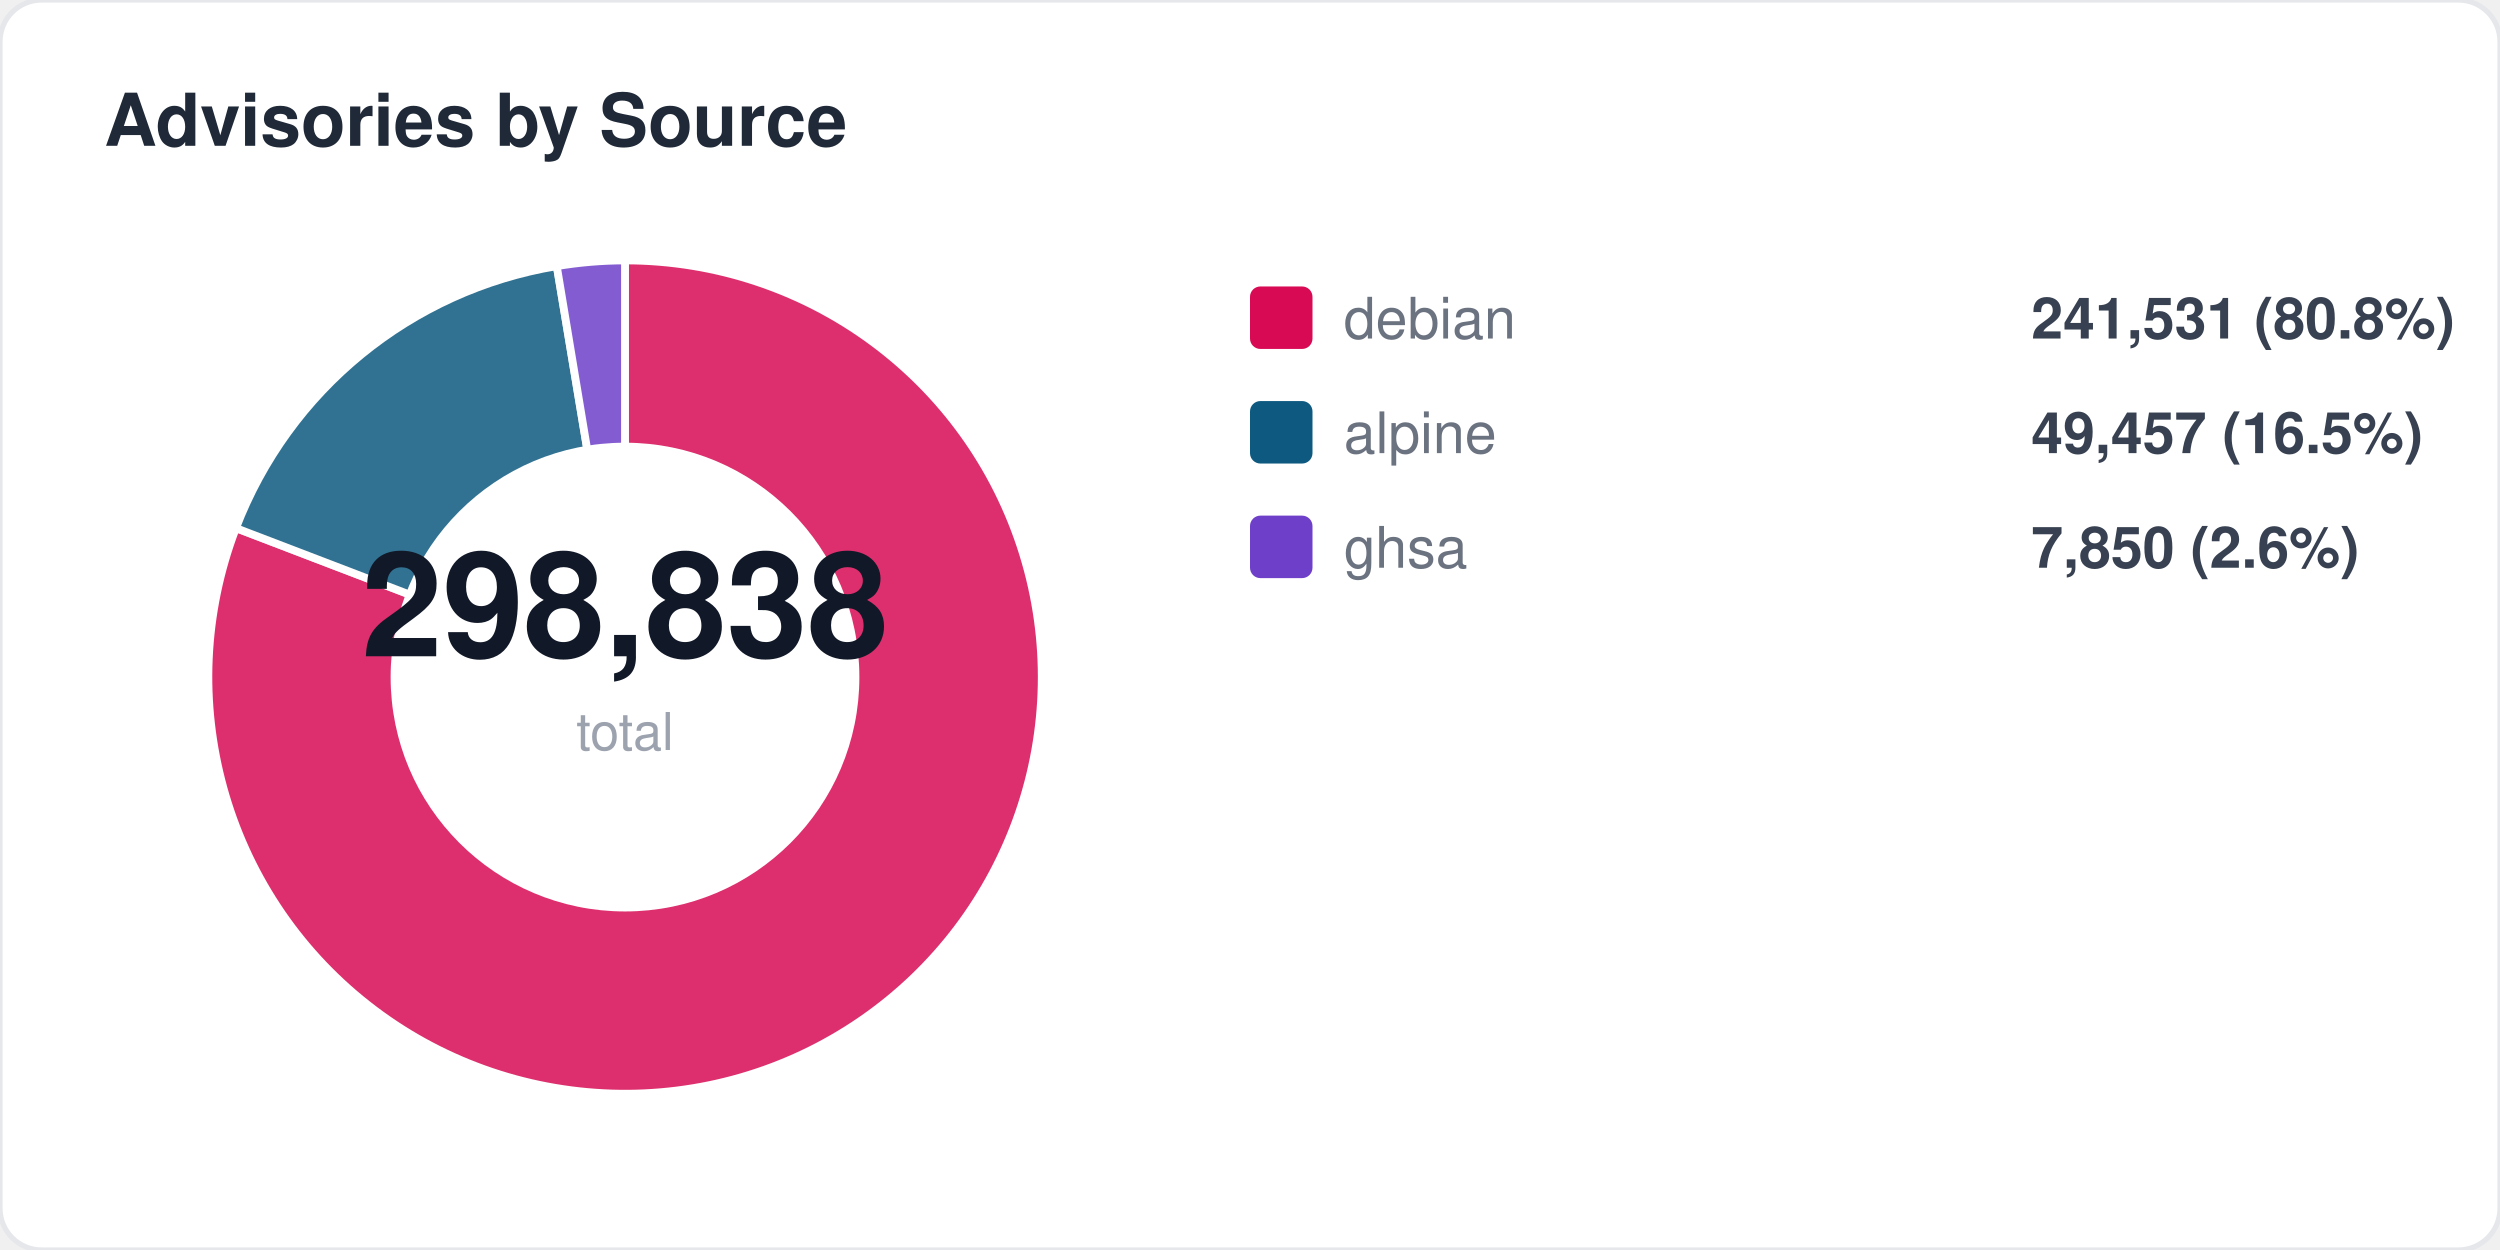
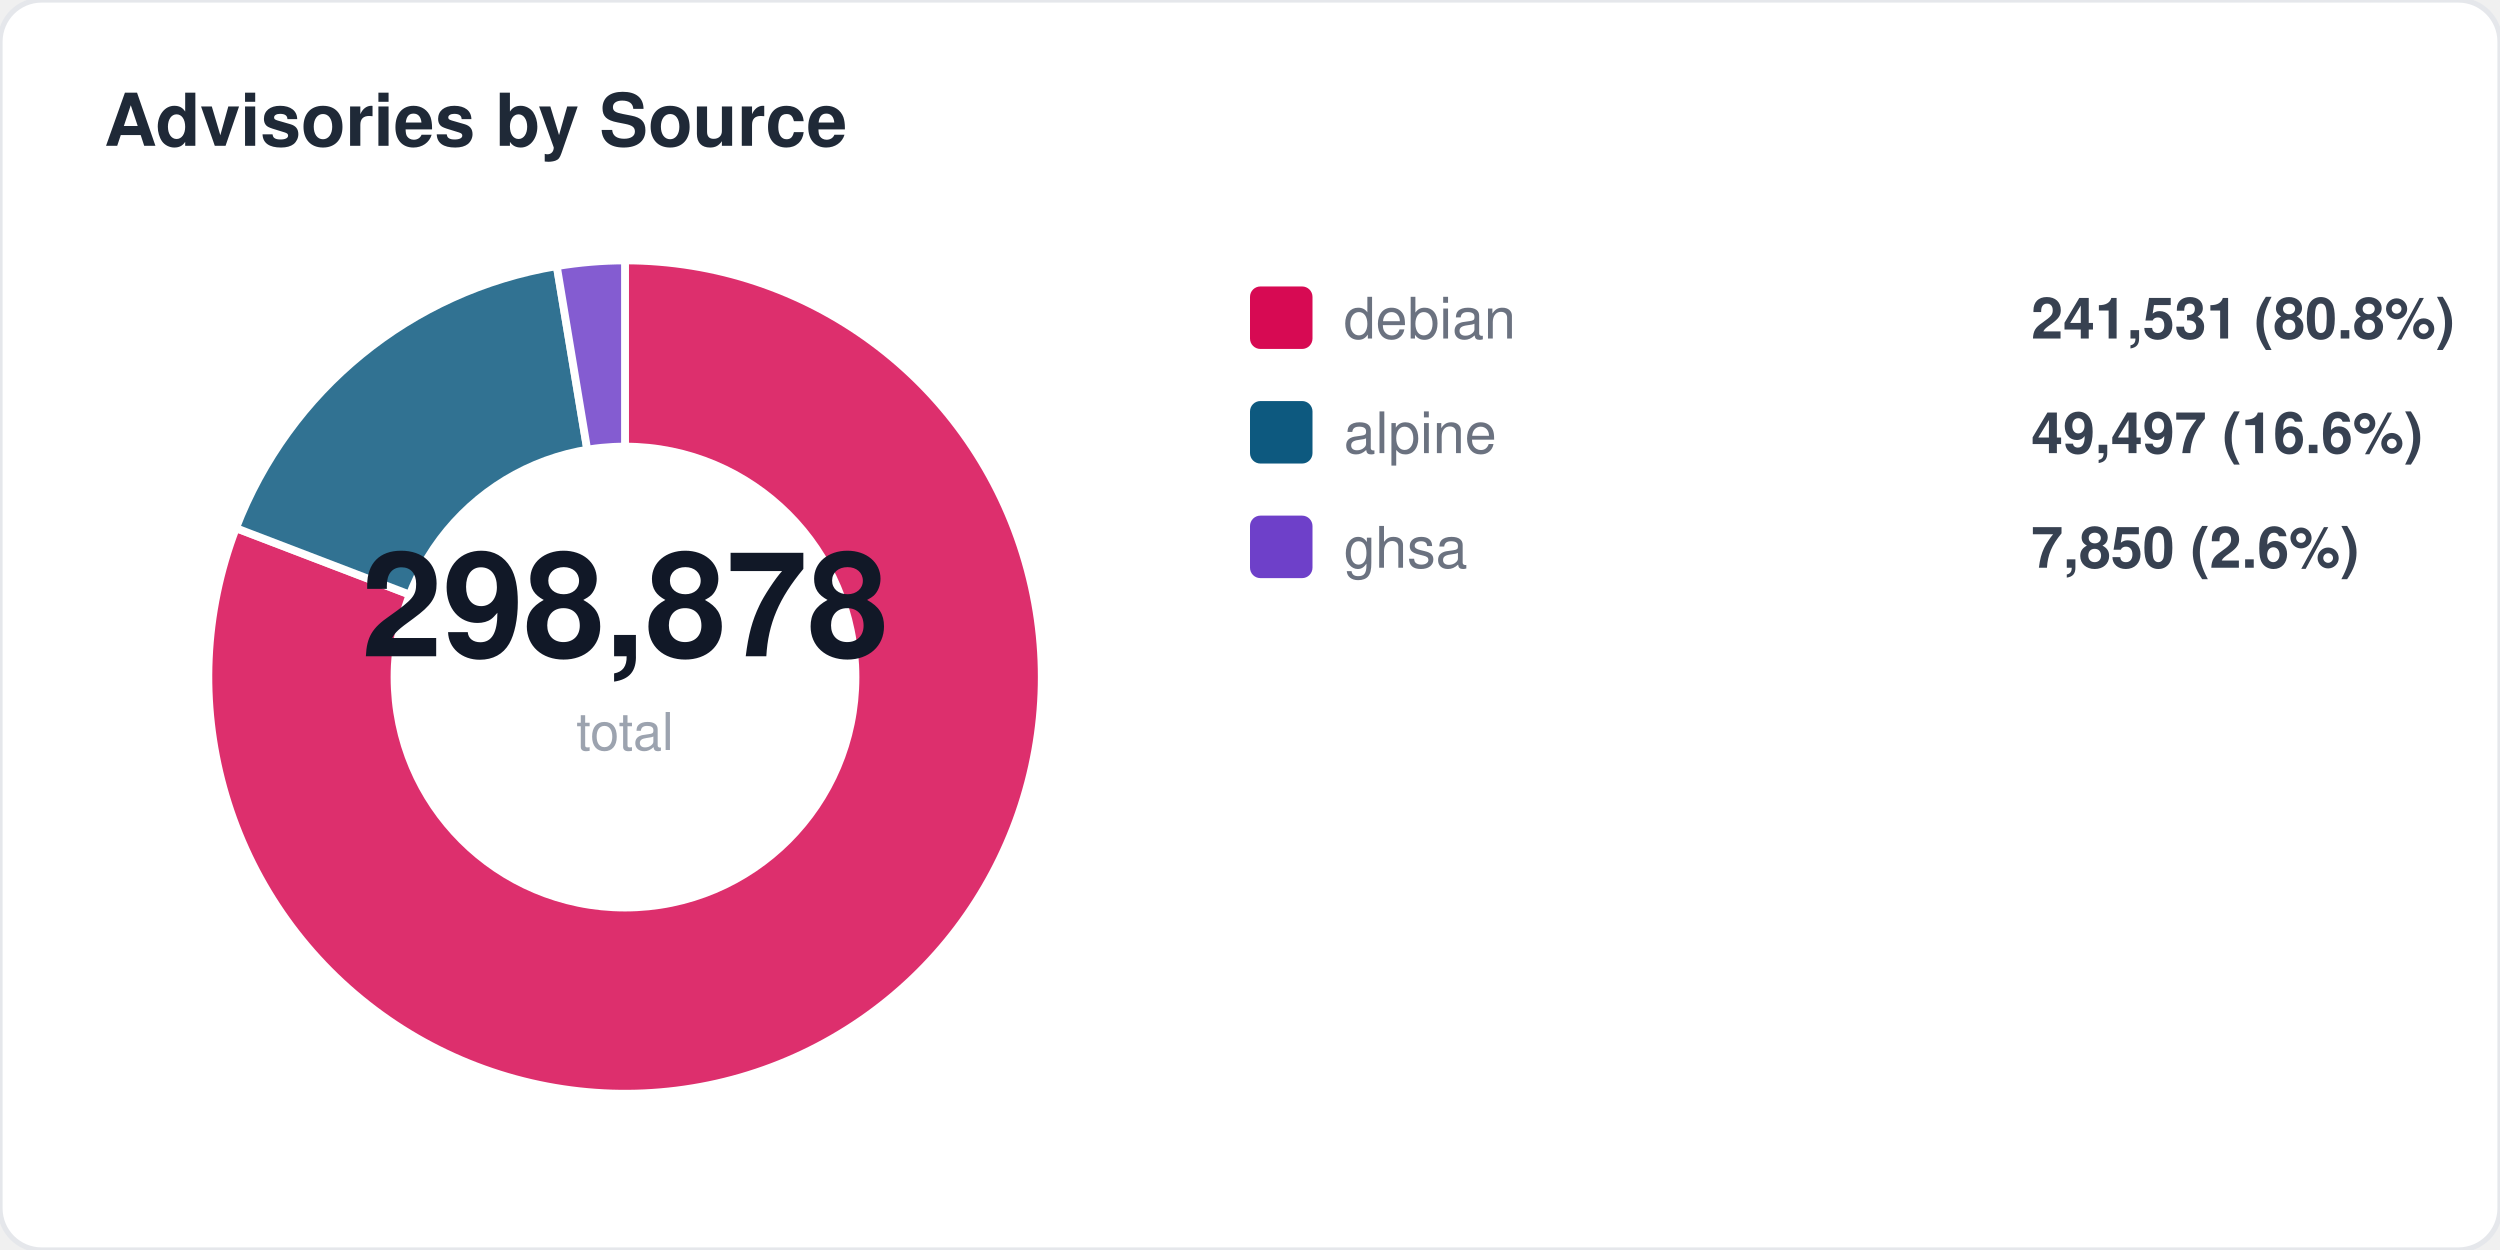
<svg xmlns="http://www.w3.org/2000/svg" width="480" height="240" viewBox="0 0 480 240" fill="none">
  <style>
  text { font-family: -apple-system, BlinkMacSystemFont, "Segoe UI", Helvetica, Arial, sans-serif; }
  .title { font-size: 14px; font-weight: 700; fill: #1f2937; }
  .label { font-size: 11px; fill: #6b7280; }
  .value { font-size: 11px; font-weight: 600; fill: #374151; }
  .big-number { font-size: 28px; font-weight: 800; fill: #111827; }
  .sub { font-size: 10px; fill: #9ca3af; }
</style>
  <rect width="480" height="240" rx="8" fill="#ffffff" stroke="#e5e7eb" stroke-width="1" />
  <text x="20" y="28" class="title">Advisories by Source</text>
  <path d="M 120 130 L 120.0 50.0 A 80 80 0 1 1 45.3 101.4 Z" fill="#d70a53" opacity="0.85" stroke="#fff" stroke-width="1.5" />
  <path d="M 120 130 L 45.3 101.4 A 80 80 0 0 1 106.9 51.1 Z" fill="#0d597f" opacity="0.85" stroke="#fff" stroke-width="1.5" />
  <path d="M 120 130 L 106.9 51.1 A 80 80 0 0 1 120.0 50.0 Z" fill="#6e40c9" opacity="0.85" stroke="#fff" stroke-width="1.5" />
  <circle cx="120" cy="130" r="45" fill="#ffffff" />
-   <text x="120" y="126" text-anchor="middle" class="big-number">298,838</text>
+   <text x="120" y="126" text-anchor="middle" class="big-number">298,878</text>
  <text x="120" y="144" text-anchor="middle" class="sub">total</text>
  <rect x="240" y="55" width="12" height="12" rx="2" fill="#d70a53" />
  <text x="258" y="65" class="label">debian</text>
  <text x="390" y="65" class="value">241,531 (80.8%)</text>
  <rect x="240" y="77" width="12" height="12" rx="2" fill="#0d597f" />
  <text x="258" y="87" class="label">alpine</text>
-   <text x="390" y="87" class="value">49,457 (16.5%)</text>
+   <text x="390" y="87" class="value">49,497 (16.6%)</text>
  <rect x="240" y="99" width="12" height="12" rx="2" fill="#6e40c9" />
  <text x="258" y="109" class="label">ghsa</text>
  <text x="390" y="109" class="value">7,850 (2.6%)</text>
</svg>
